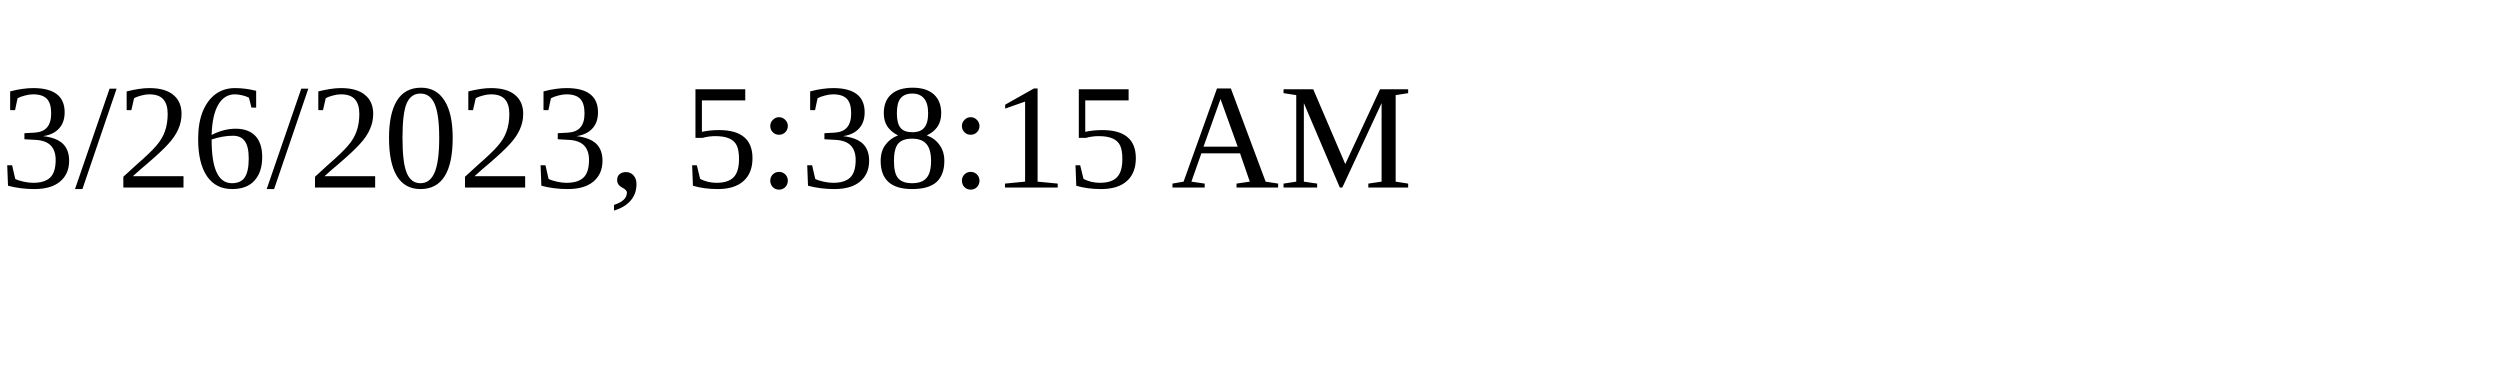
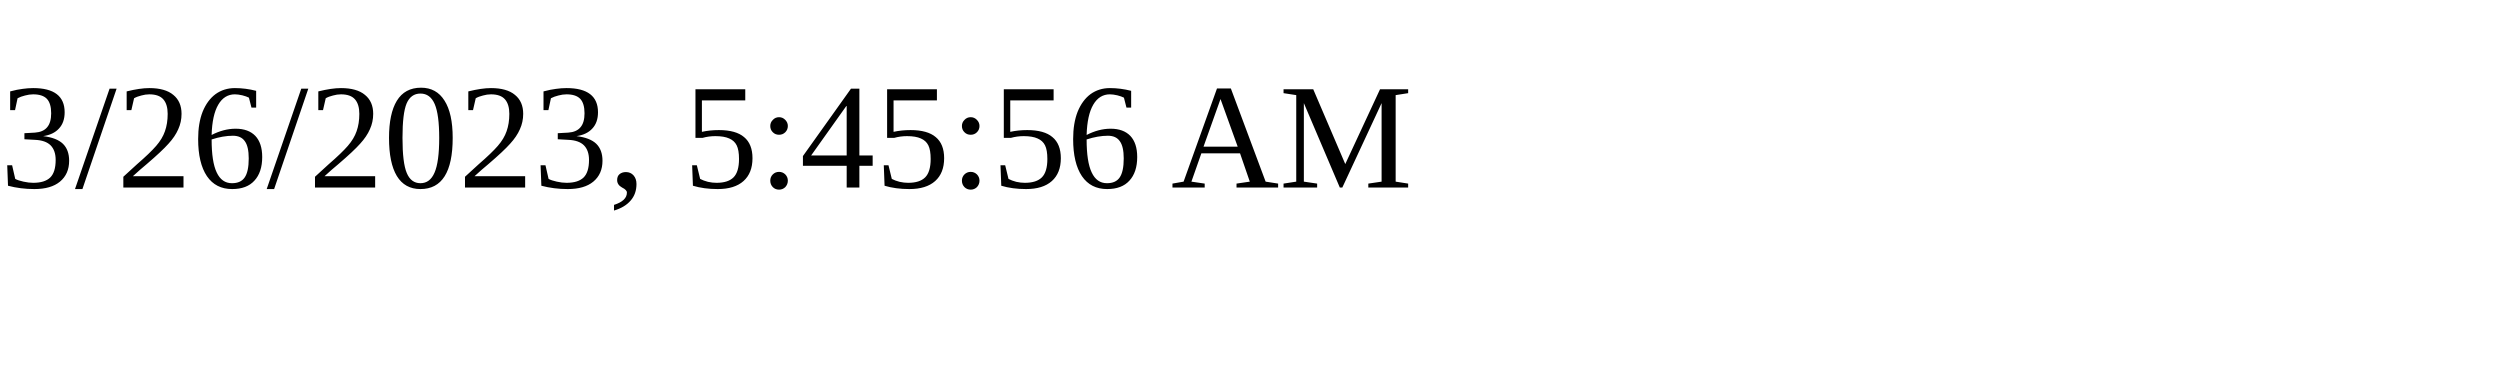
<svg xmlns="http://www.w3.org/2000/svg" height="30" width="200">
-   <text x="0" y="15">3/26/2023, 5:38:15 AM</text>
+   <text x="0" y="15">3/26/2023, 5:45:56 AM</text>
</svg>
